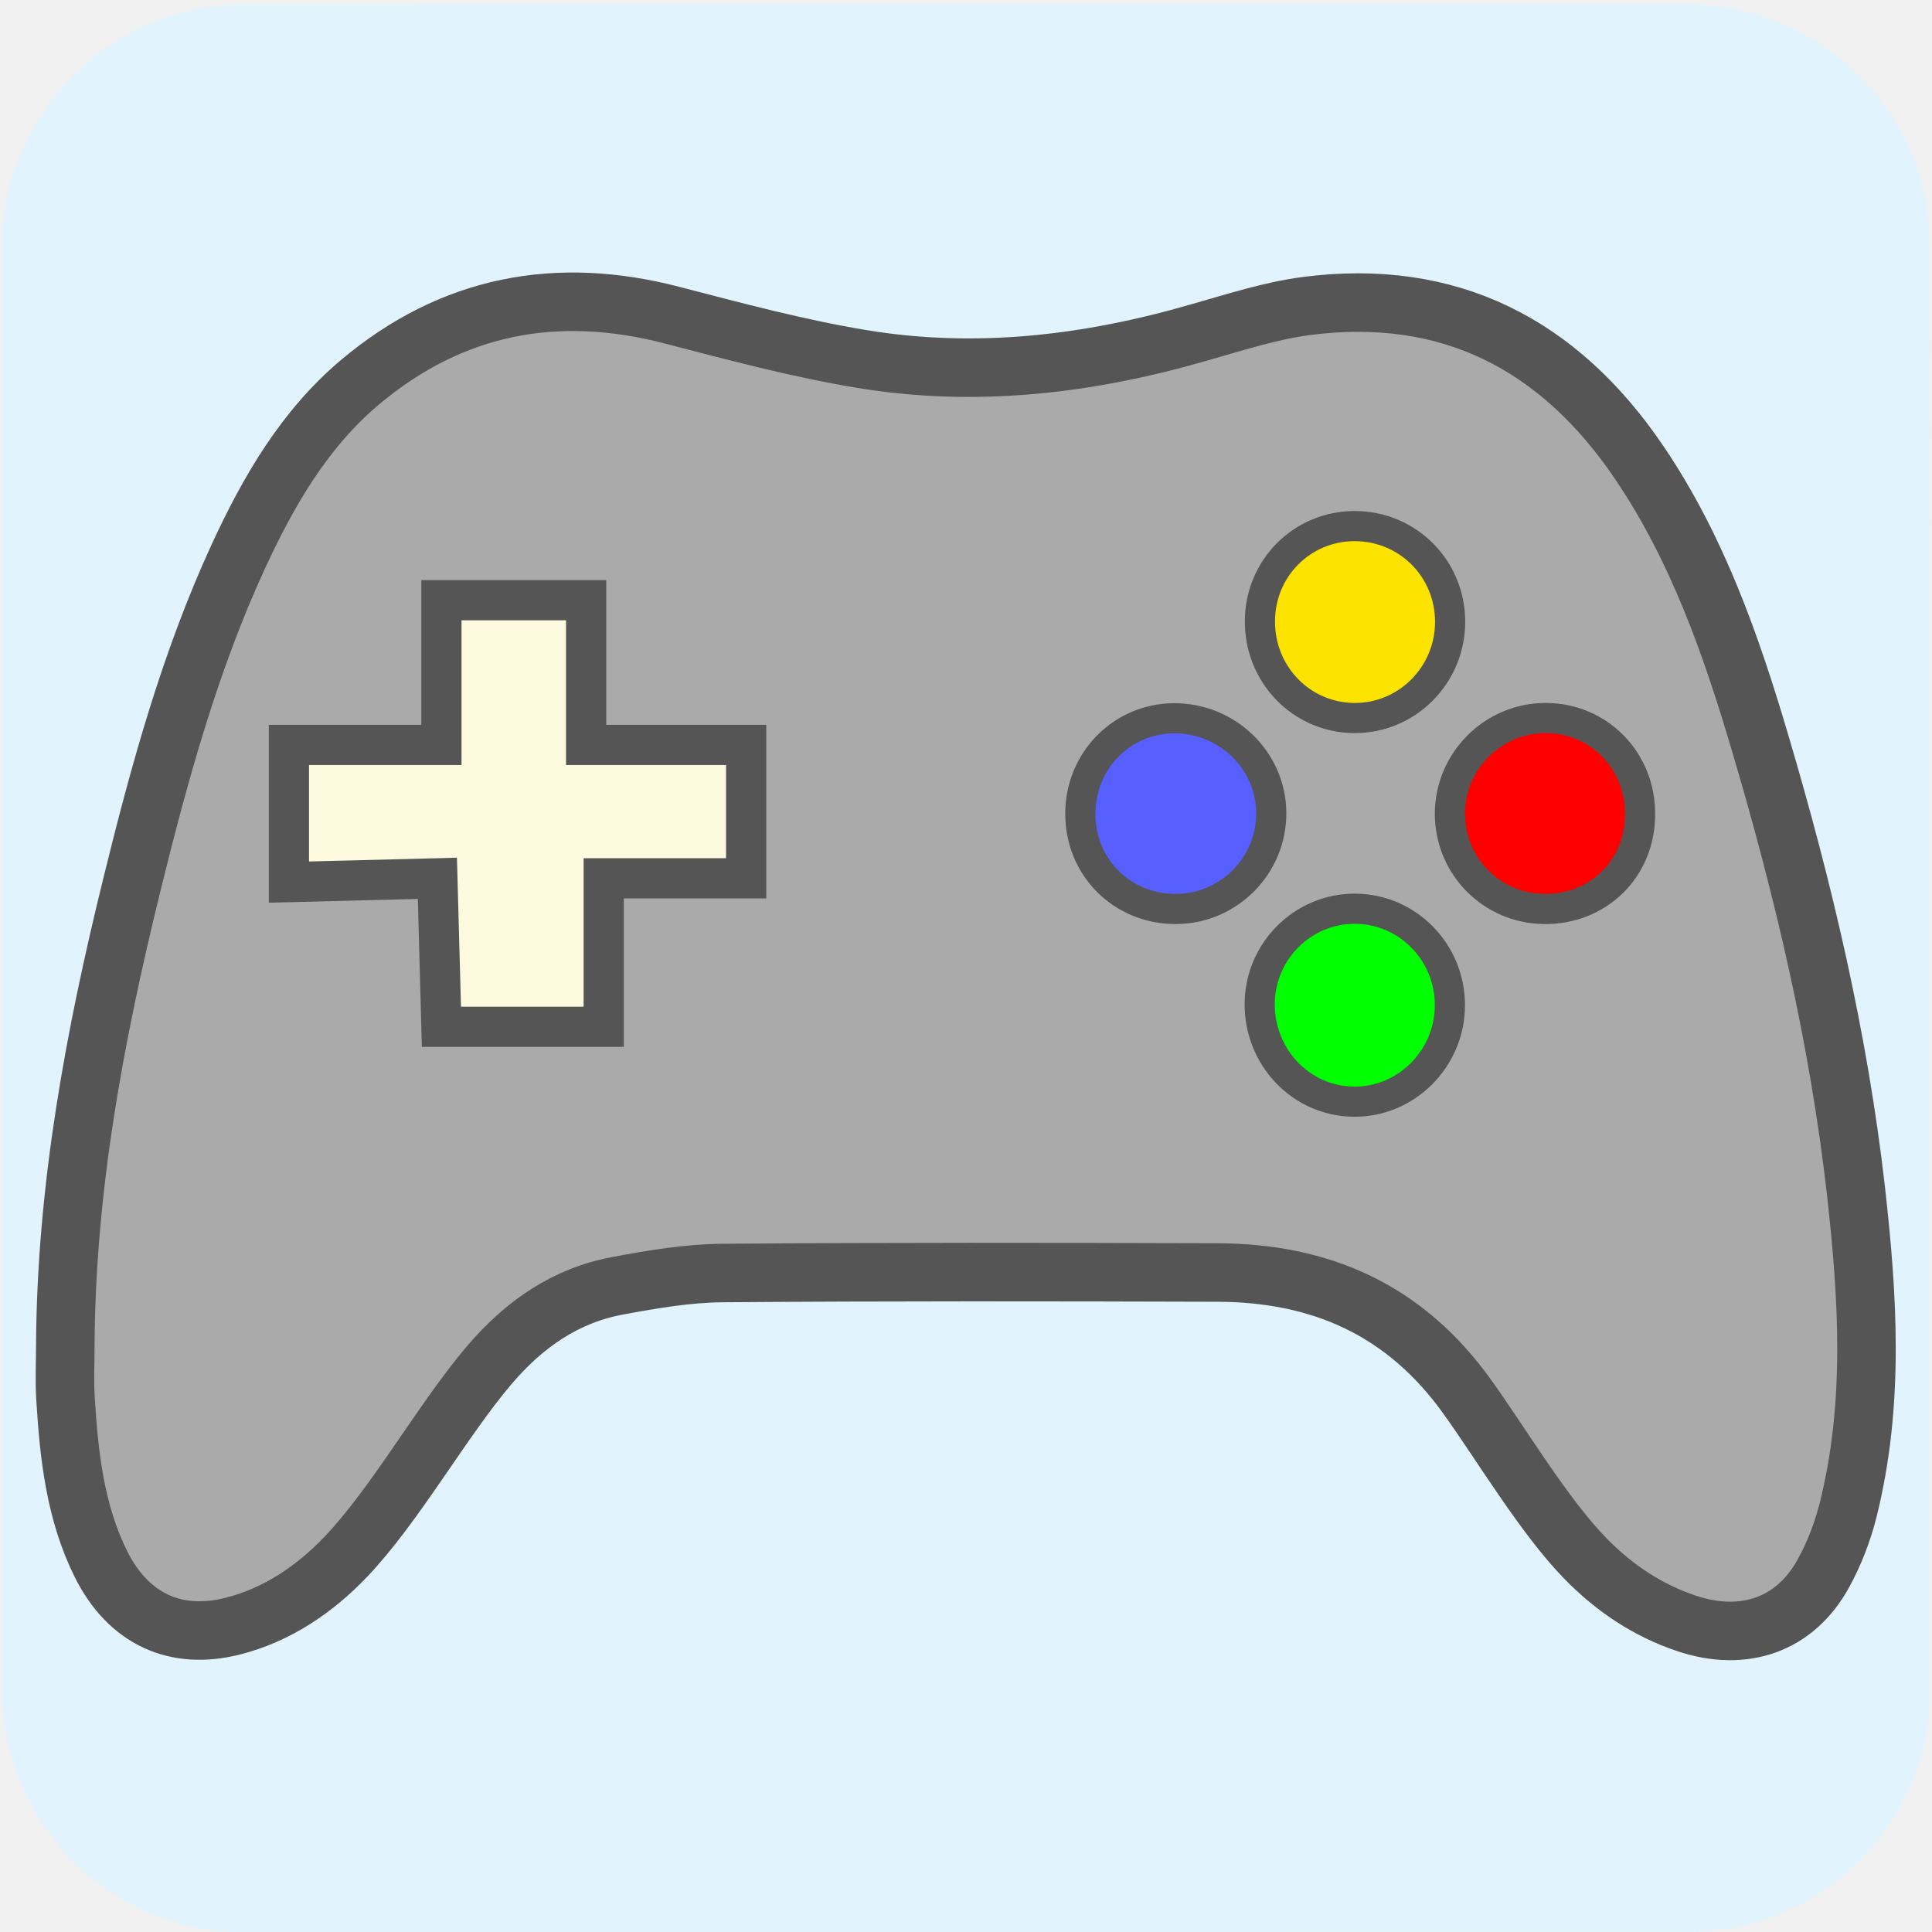
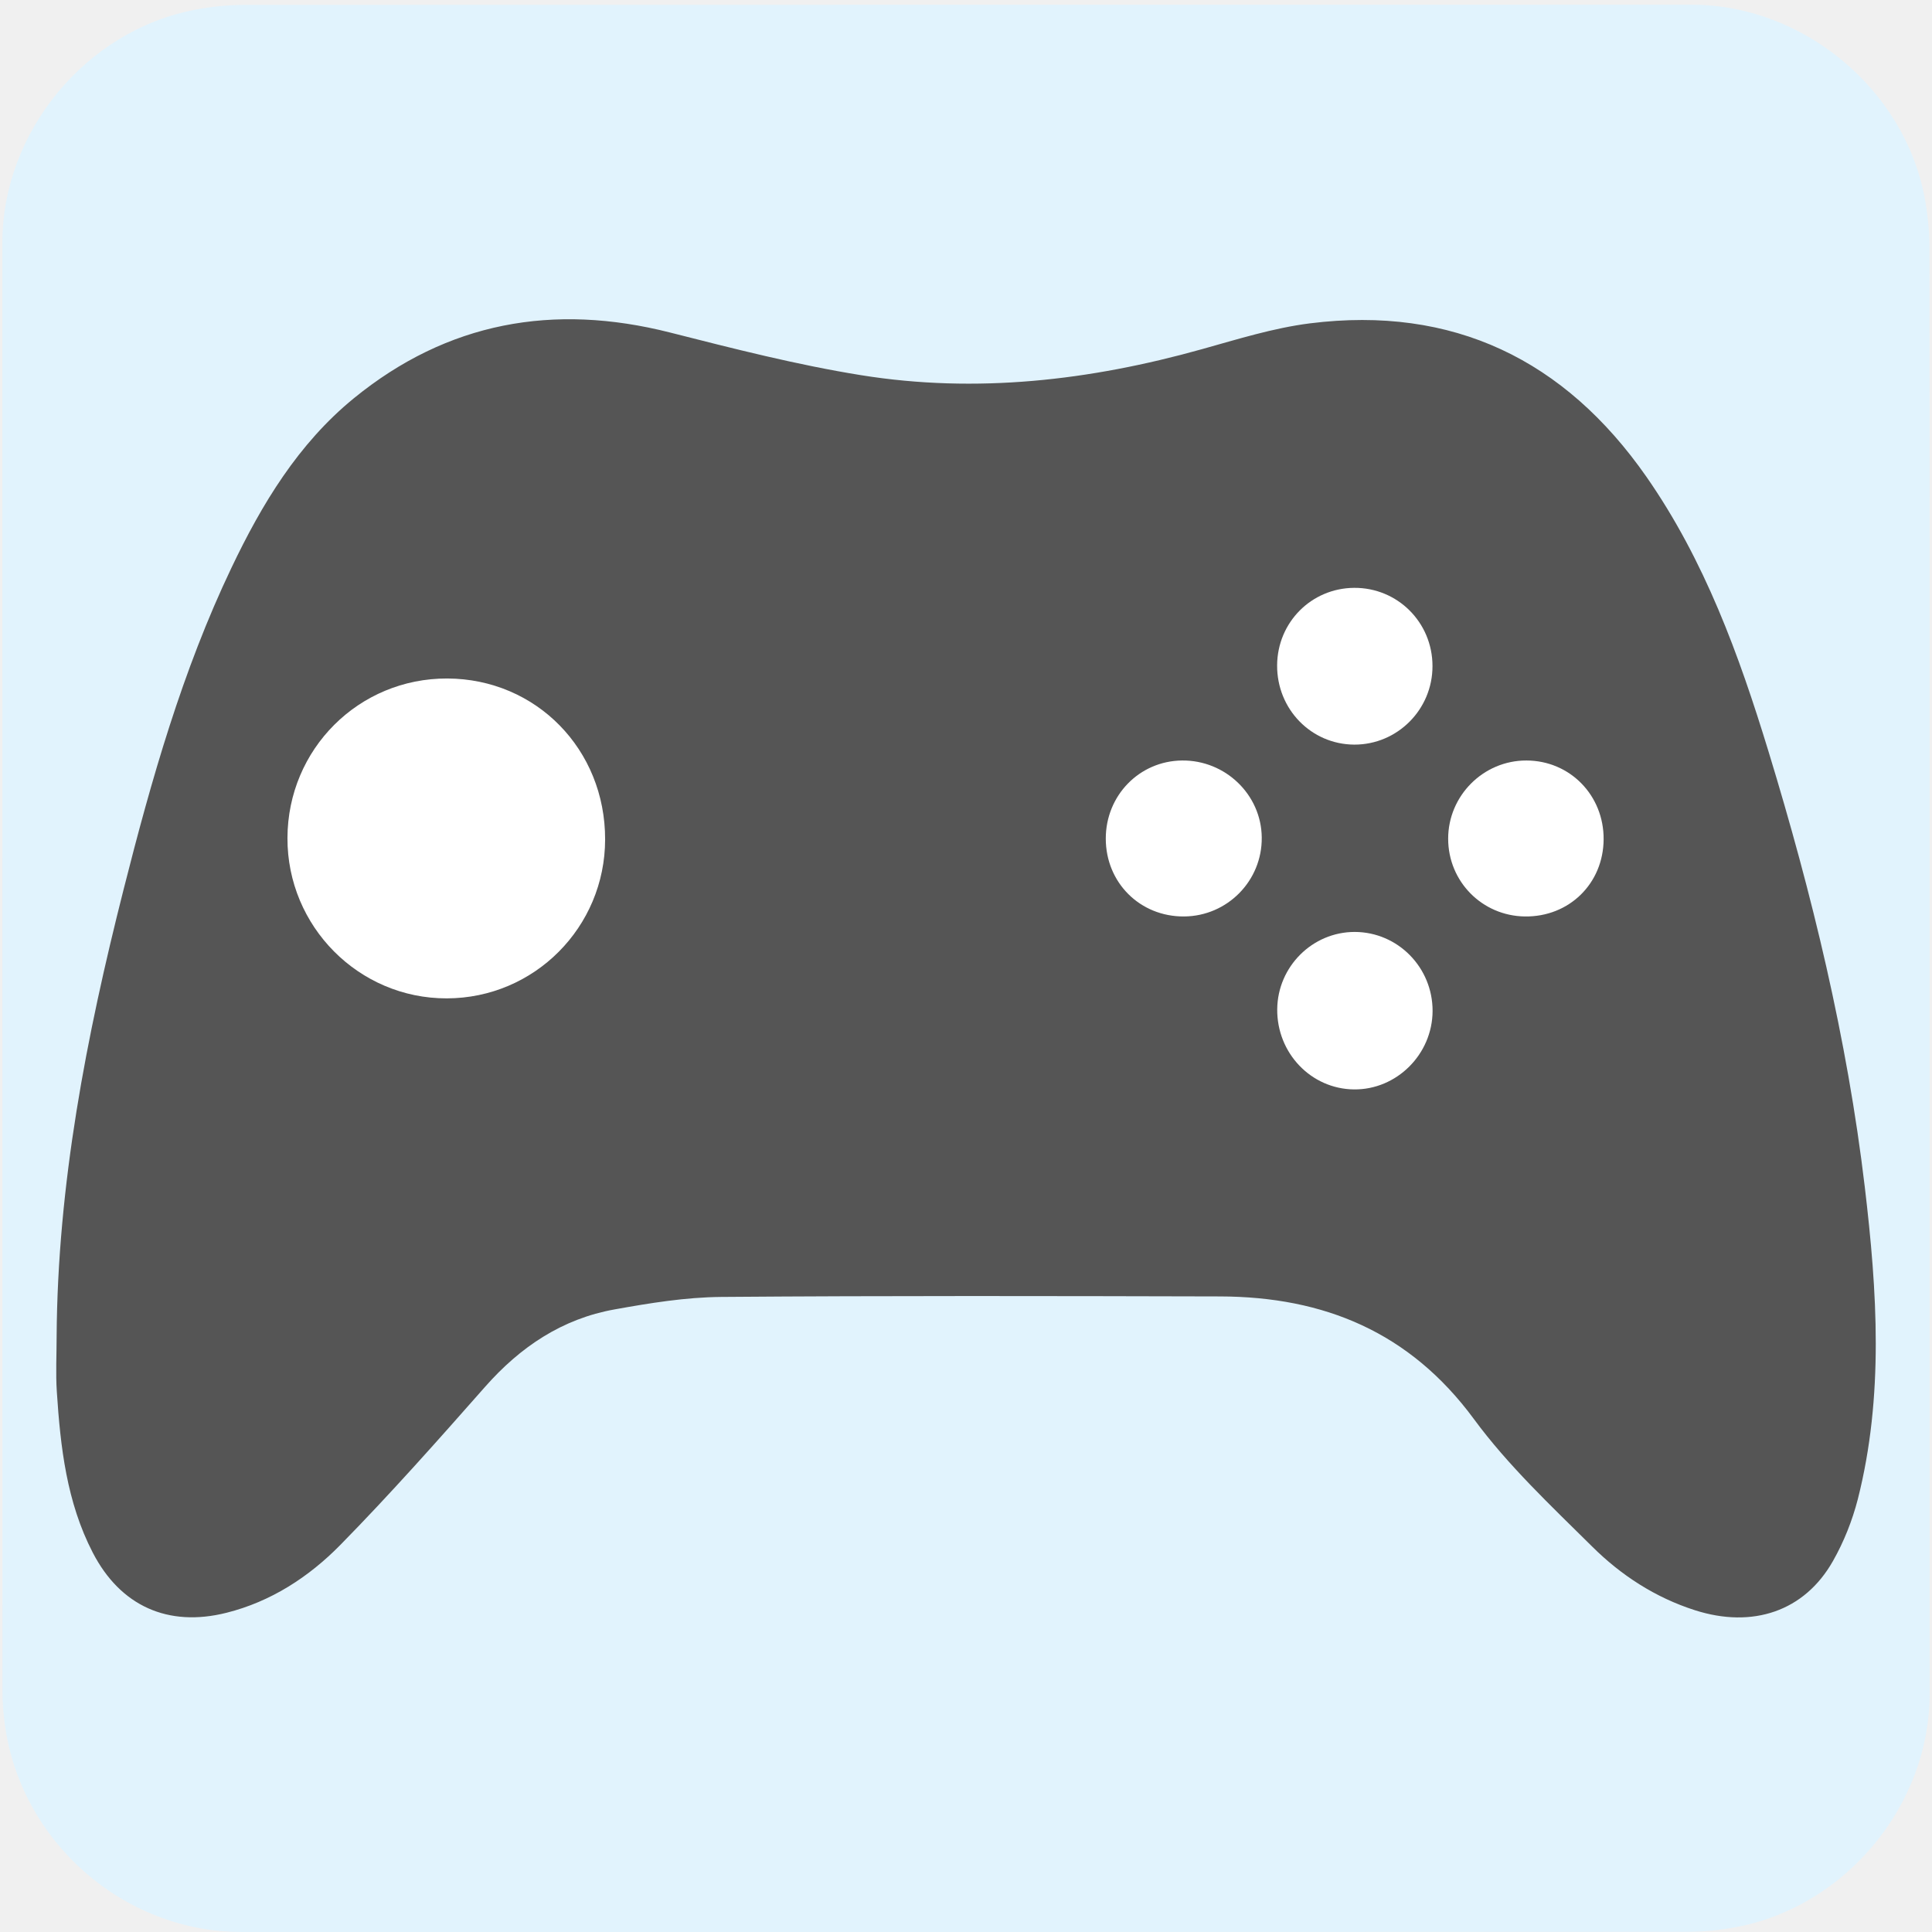
- <svg xmlns="http://www.w3.org/2000/svg" viewBox="0 0 769 769" overflow="hidden" preserveAspectRatio="xMidYMid meet" id="eaf-6ae8-0">
-   <defs>
-     <clipPath id="eaf-6ae8-1">
-       <rect x="0" y="0" width="769" height="769" />
-     </clipPath>
-     <style>#eaf-6ae8-0 * {animation: 5000ms linear infinite normal both running;offset-rotate:0deg}@keyframes eaf-6ae8-2{0%,100%{transform:translate(384.55px,686.1px)}}@keyframes eaf-6ae8-3{0%{transform:rotate(0)}20%{transform:rotate(0);animation-timing-function:ease-in-out}21.34%{transform:rotate(2deg);animation-timing-function:ease-in-out}22.66%{transform:rotate(-1deg);animation-timing-function:ease-in-out}24%{transform:rotate(2deg);animation-timing-function:ease-in-out}25.32%{transform:rotate(-1deg);animation-timing-function:ease-in-out}26.66%{transform:rotate(2deg);animation-timing-function:ease-in-out}27.98%{transform:rotate(-1deg);animation-timing-function:ease-in-out}29.32%{transform:rotate(2deg);animation-timing-function:ease-in-out}30.64%{transform:rotate(-1deg);animation-timing-function:ease-in-out}31.98%{transform:rotate(3deg);animation-timing-function:ease-in-out}32%{transform:rotate(0)}57.34%{transform:rotate(0);animation-timing-function:ease-in-out}58.68%{transform:rotate(2deg);animation-timing-function:ease-in-out}60%{transform:rotate(-1deg);animation-timing-function:ease-in-out}61.34%{transform:rotate(2deg);animation-timing-function:ease-in-out}62.66%{transform:rotate(-1deg);animation-timing-function:ease-in-out}64%{transform:rotate(2deg);animation-timing-function:ease-in-out}65.32%{transform:rotate(-1deg);animation-timing-function:ease-in-out}66.66%{transform:rotate(2deg);animation-timing-function:ease-in-out}67.98%{transform:rotate(-1deg);animation-timing-function:ease-in-out}69.32%{transform:rotate(3deg);animation-timing-function:ease-in-out}69.34%{transform:rotate(0)}80.66%{transform:rotate(0);animation-timing-function:ease-in-out}82%{transform:rotate(2deg);animation-timing-function:ease-in-out}83.32%{transform:rotate(-1deg);animation-timing-function:ease-in-out}84.66%{transform:rotate(2deg);animation-timing-function:ease-in-out}85.98%{transform:rotate(-1deg);animation-timing-function:ease-in-out}87.32%{transform:rotate(2deg);animation-timing-function:ease-in-out}88.64%{transform:rotate(-1deg);animation-timing-function:ease-in-out}89.98%{transform:rotate(2deg);animation-timing-function:ease-in-out}91.3%{transform:rotate(-1deg);animation-timing-function:ease-in-out}92.64%{transform:rotate(3deg);animation-timing-function:ease-in-out}92.66%,100%{transform:rotate(0)}}@keyframes eaf-6ae8-4{0%,100%{transform:translate(-384.55px,-686.1px)}}</style>
-   </defs>
-   <g clip-path="url('#eaf-6ae8-1')" style="isolation: isolate;">
-     <g>
-       <path fill="#e1f3fd" d="m768.1 385.5c0 96.2 0 192.5 0 288.8c0 44.1 -33.3 84.4 -76.7 92.7c-6.4 1.2 -13.1 1.9 -19.6 1.9c-191.9 0.1 -383.8 0.1 -575.7 0.1c-47 0 -88.1 -36.1 -94.2 -82.9c-0.6 -4.1 -0.9 -8.3 -0.9 -12.5c0 -192.4 0 -384.7 0 -577c0 -44.1 33.3 -84.5 76.7 -92.7c6.4 -1.3 13 -1.9 19.6 -1.9c192 -0.1 384.1 -0.1 576.1 -0.1c44.1 0 84.5 33.3 92.7 76.7c1.2 6.4 1.9 13.1 1.9 19.6c0.1 95.8 0.1 191.6 0.1 287.3z" />
-       <g style="animation-name: eaf-6ae8-2, eaf-6ae8-3, eaf-6ae8-4; animation-composition: replace, add, add;">
-         <path fill="#aaa" stroke="#555" stroke-width="23.289" stroke-miterlimit="10" d="m738.7 473.7c-6.9 -60.5 -20.8 -119.5 -38 -177.6c-11.6 -39.3 -25.1 -77.8 -48.1 -111.8c-32.2 -47.7 -76.2 -69.8 -132.6 -62.5c-14.4 1.9 -28.5 6.5 -42.6 10.5c-44.1 12.8 -88.9 18.1 -134.3 10.6c-25.4 -4.2 -50.4 -10.9 -75.4 -17.4c-45.9 -12 -87.7 -4.3 -124.6 26.8c-21.9 18.5 -36.2 43.1 -48.2 69.1c-19.3 41.9 -31.5 86.3 -42.5 131.1c-14.7 59.8 -26 120.2 -26.4 182.3c0 7.5 -0.4 14.9 0.1 22.3c1.4 22.6 3.9 45 14.1 65.5c10.9 21.8 29.7 30.5 52.7 24.6c17.5 -4.5 32.4 -14.6 44.8 -27.6c19.8 -20.8 38.5 -54.5 57.1 -76.3c13.9 -16.3 30.4 -27.7 51 -31.5c13.9 -2.6 28 -5 42 -5.1c65.5 -0.5 131.1 -0.4 196.6 -0.2c40.9 0.1 74.8 14.5 100 50c13.5 18.9 30.4 47.2 46.6 63.8c11.4 11.7 24.8 20.7 40.4 25.9c22.8 7.6 43.2 0.5 54.4 -20c4.3 -7.8 7.6 -16.4 9.8 -25.1c10.6 -42.3 7.9 -84.9 3.1 -127.4z" />
-         <path fill="#5760ff" stroke="#555" stroke-width="12" stroke-miterlimit="10" d="m468.1 361.8c-21.4 0.1 -38.1 -16.5 -38.1 -37.9c0 -21 16.4 -37.8 37.1 -38c21.2 -0.2 38.7 16.6 38.9 37.5c0.2 21 -16.8 38.3 -37.9 38.4z" />
-         <path fill="#0f0" stroke="#555" stroke-width="12" stroke-miterlimit="10" d="m538.8 438.5c-20.9 -0.2 -37.6 -17.7 -37.4 -39.1c0.2 -20.8 17.1 -37.7 37.8 -37.7c21 0 38 17.3 37.9 38.5c-0 21.2 -17.5 38.6 -38.3 38.3z" />
-         <path fill="#fce300" stroke="#555" stroke-width="12" stroke-miterlimit="10" d="m539.1 285.8c-21 -0.1 -37.8 -17.3 -37.6 -38.7c0.1 -20.9 16.7 -37.6 37.5 -37.7c21.2 -0.1 38.2 16.8 38.2 38.1c0 21.2 -17.1 38.4 -38.1 38.3z" />
-         <path fill="#f00" stroke="#555" stroke-width="12" stroke-miterlimit="10" d="m614.5 361.8c-20.8 -0.3 -37.3 -17 -37.4 -37.8c0 -21 17.1 -38.2 38.1 -38.2c21.2 0 37.8 17 37.6 38.4c0 21.6 -16.7 37.9 -38.3 37.6z" />
-         <polygon points="115,296.5 175.7,296.5 175.7,238.9 233.3,238.9 233.3,296.5 297,296.5 297,349.6 240.3,349.6 240.3,408.7 175.7,408.7 174.1,349.6 115,351.1" fill="#fefadf" stroke="#555" stroke-width="16" stroke-miterlimit="10" />
+ <svg xmlns="http://www.w3.org/2000/svg" id="e752kylq1w3q1" viewBox="0 0 769 769" shape-rendering="geometricPrecision" text-rendering="geometricPrecision">
+   <style>
+         #e752kylq1w3q1{pointer-events: all} #e752kylq1w3q1:hover * {animation-play-state: running !important}#e752kylq1w3q4_to {animation: e752kylq1w3q4_to__to 3000ms linear infinite normal forwards}@keyframes e752kylq1w3q4_to__to { 0% {transform: translate(384.4997px,385.4272px)} 33.333% {transform: translate(384.4997px,385.4272px)} 36.667% {transform: translate(384.5px,399.9113px)} 40% {transform: translate(384.4997px,385.4272px)} 50% {transform: translate(384.4997px,385.4272px)} 53.333% {transform: translate(384.5px,374.5641px)} 56.667% {transform: translate(384.4997px,385.4272px)} 66.667% {transform: translate(384.4997px,385.4272px)} 70% {transform: translate(384.5px,398.1008px)} 73.333% {transform: translate(384.4997px,385.4272px)} 100% {transform: translate(384.4997px,385.4272px)} }#e752kylq1w3q4_tr {animation: e752kylq1w3q4_tr__tr 3000ms linear infinite normal forwards}@keyframes e752kylq1w3q4_tr__tr { 0% {transform: rotate(0deg);animation-timing-function: step-end} 33.333% {transform: rotate(-5deg);animation-timing-function: step-end} 36.667% {transform: rotate(5deg);animation-timing-function: step-end} 40% {transform: rotate(0deg);animation-timing-function: step-end} 50% {transform: rotate(5deg);animation-timing-function: step-end} 53.333% {transform: rotate(-5deg);animation-timing-function: step-end} 56.667% {transform: rotate(0deg);animation-timing-function: step-end} 66.667% {transform: rotate(-5deg);animation-timing-function: step-end} 70% {transform: rotate(5deg);animation-timing-function: step-end} 73.333% {transform: rotate(0deg)} 100% {transform: rotate(0deg)} }
+     </style>
+   <g id="e752kylq1w3q2" transform="matrix(4 0 0 4 -842.9432 -2257.326)">
+     <path id="e752kylq1w3q3" d="M402.75,660.71C402.75,684.77,402.75,708.84,402.75,732.9C402.75,743.93,394.43,754.01,383.57,756.08C381.96,756.39,380.3,756.56,378.67,756.56C330.7,756.59,282.74,756.58,234.77,756.58C223.01,756.58,212.75,747.56,211.21,735.86C211.07,734.83,210.98,733.78,210.98,732.74C210.97,684.65,210.97,636.56,210.97,588.48C210.97,577.45,219.29,567.36,230.15,565.3C231.76,564.99,233.42,564.82,235.05,564.82C283.06,564.8,331.07,564.8,379.07,564.8C390.1,564.8,400.2,573.13,402.25,583.98C402.55,585.59,402.73,587.25,402.73,588.88C402.76,612.82,402.75,636.77,402.75,660.71Z" fill="#e1f3fd" stroke="none" stroke-width="1" />
+   </g>
+   <g id="e752kylq1w3q4_to" transform="translate(384.4997,385.4272)">
+     <g id="e752kylq1w3q4_tr" transform="rotate(0)">
+       <g id="e752kylq1w3q4" transform="scale(4,4) translate(-306.8605,-660.6812)">
+         <path id="e752kylq1w3q5" d="M396.3,682.46C394.55,667.69,391.05,653.28,386.71,639.08C383.78,629.49,380.36,620.08,374.57,611.77C366.44,600.11,355.32,594.72,341.09,596.5C337.45,596.96,333.89,598.08,330.34,599.07C319.2,602.19,307.89,603.5,296.43,601.66C290.02,600.63,283.7,599.01,277.4,597.41C265.81,594.47,255.26,596.36,245.94,603.96C240.41,608.48,236.79,614.48,233.76,620.84C228.88,631.07,225.8,641.91,223.03,652.85C219.33,667.46,216.46,682.21,216.37,697.36C216.37,699.18,216.27,701,216.39,702.81C216.75,708.32,217.37,713.8,219.96,718.81C222.71,724.14,227.46,726.27,233.27,724.81C237.7,723.7,241.46,721.25,244.58,718.08C249.57,713,254.3,707.66,259.01,702.32C262.51,698.35,266.68,695.55,271.9,694.62C275.4,693.99,278.96,693.41,282.5,693.38C299.05,693.25,315.6,693.29,332.15,693.33C342.49,693.36,351.03,696.88,357.4,705.53C360.8,710.15,365.08,714.17,369.18,718.23C372.05,721.08,375.45,723.29,379.38,724.55C385.14,726.4,390.3,724.66,393.13,719.66C394.21,717.76,395.05,715.65,395.6,713.52C398.21,703.25,397.53,692.83,396.3,682.46Z" fill="#555" stroke="none" stroke-width="1" />
+         <path id="e752kylq1w3q6" d="M255.19,663.67C246.44,663.69,239.31,656.51,239.34,647.71C239.37,638.86,246.44,631.81,255.25,631.84C264.09,631.88,270.97,638.9,270.95,647.86C270.94,656.59,263.9,663.66,255.19,663.67Z" fill="#fff" stroke="none" stroke-width="1" />
+         <path id="e752kylq1w3q7" d="M328.56,655.52C324.18,655.55,320.77,652.16,320.77,647.77C320.77,643.48,324.11,640.05,328.35,640C332.67,639.95,336.25,643.4,336.29,647.66C336.34,651.96,332.87,655.49,328.56,655.52Z" fill="#fff" stroke="none" stroke-width="1" />
+         <path id="e752kylq1w3q8" d="M345.46,672.73C341.19,672.68,337.79,669.11,337.83,664.75C337.87,660.51,341.33,657.06,345.54,657.06C349.83,657.07,353.3,660.59,353.29,664.93C353.27,669.24,349.71,672.78,345.46,672.73Z" fill="#fff" stroke="none" stroke-width="1" />
+         <path id="e752kylq1w3q9" d="M345.5,638.42C341.21,638.4,337.79,634.89,337.82,630.52C337.85,626.25,341.23,622.85,345.48,622.82C349.8,622.79,353.28,626.26,353.28,630.6C353.29,634.92,349.79,638.43,345.5,638.42Z" fill="#fff" stroke="none" stroke-width="1" />
+         <path id="e752kylq1w3q10" d="M362.47,655.52C358.22,655.46,354.85,652.05,354.84,647.8C354.83,643.51,358.34,639.99,362.63,640C366.96,640.01,370.34,643.47,370.31,647.85C370.28,652.25,366.87,655.58,362.47,655.52Z" fill="#fff" stroke="none" stroke-width="1" />
      </g>
    </g>
  </g>
</svg>
